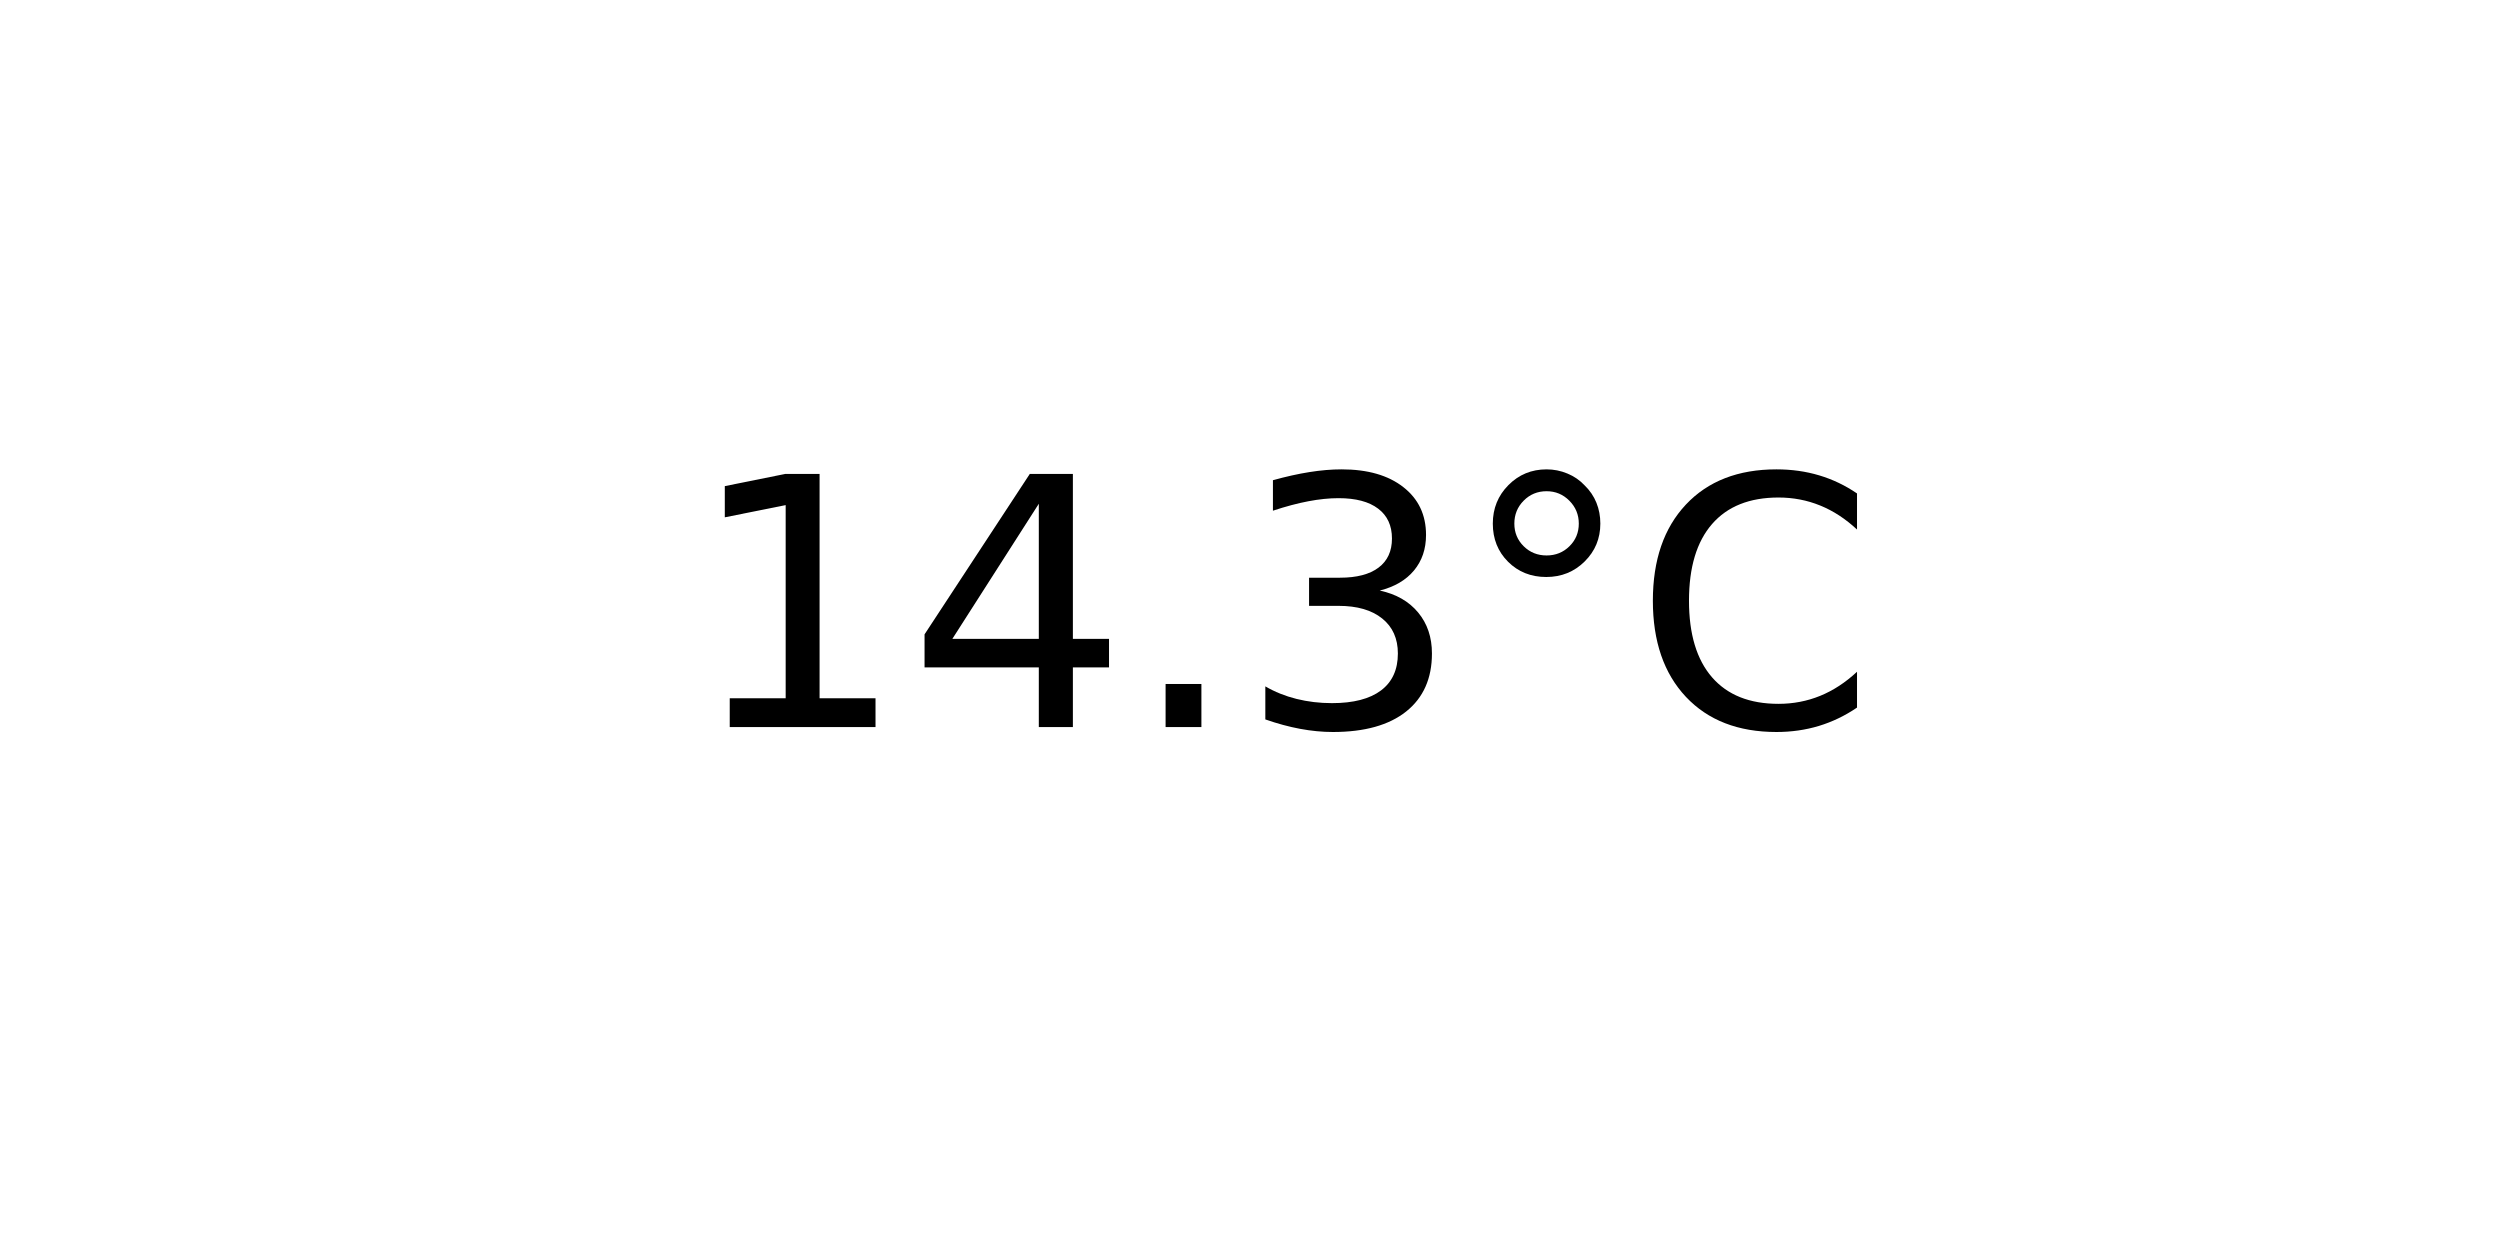
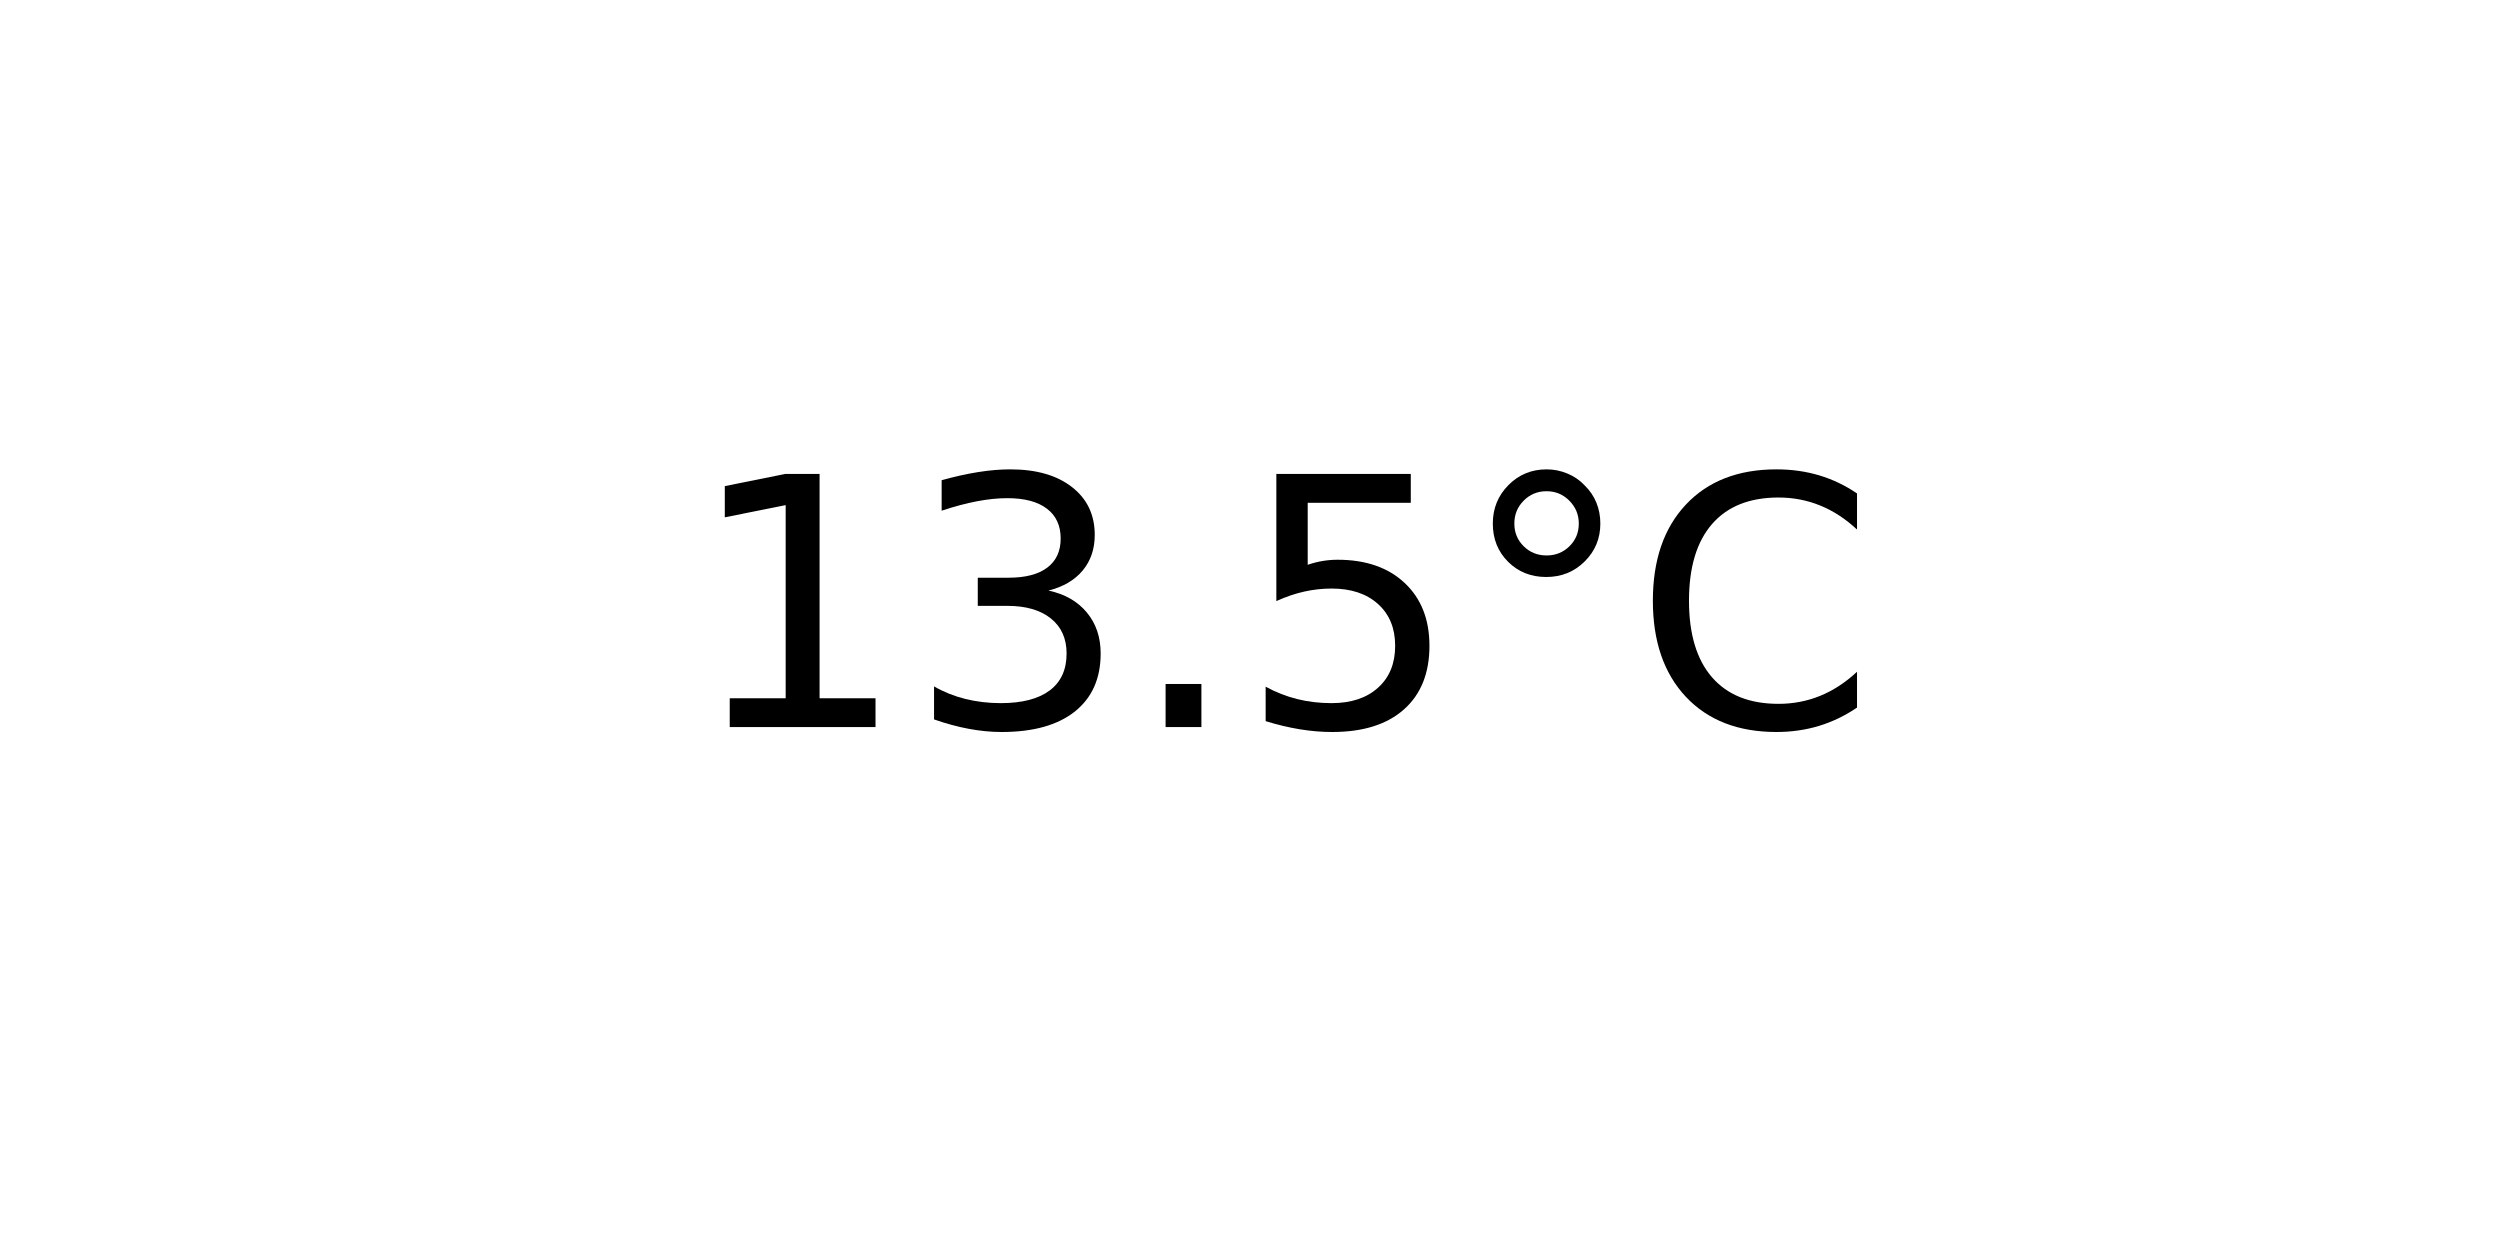
<svg xmlns="http://www.w3.org/2000/svg" xmlns:xlink="http://www.w3.org/1999/xlink" width="72pt" height="36pt" viewBox="0 0 72 36" version="1.1">
  <defs>
    <style type="text/css">*{stroke-linejoin: round; stroke-linecap: butt}</style>
  </defs>
  <g id="figure_1">
    <g id="axes_1">
      <g id="text_1">
        <g transform="translate(19.77578 20.93937) scale(0.1 -0.1)">
          <defs>
            <path id="DejaVuSans-31" d="M 794 531  L 1825 531  L 1825 4091  L 703 3866  L 703 4441  L 1819 4666  L 2450 4666  L 2450 531  L 3481 531  L 3481 0  L 794 0  L 794 531  z " transform="scale(0.015625)" />
-             <path id="DejaVuSans-34" d="M 2419 4116  L 825 1625  L 2419 1625  L 2419 4116  z M 2253 4666  L 3047 4666  L 3047 1625  L 3713 1625  L 3713 1100  L 3047 1100  L 3047 0  L 2419 0  L 2419 1100  L 313 1100  L 313 1709  L 2253 4666  z " transform="scale(0.015625)" />
+             <path id="DejaVuSans-33" d="M 2597 2516  Q 3050 2419 3304 2112  Q 3559 1806 3559 1356  Q 3559 666 3084 287  Q 2609 -91 1734 -91  Q 1441 -91 1130 -33  Q 819 25 488 141  L 488 750  Q 750 597 1062 519  Q 1375 441 1716 441  Q 2309 441 2620 675  Q 2931 909 2931 1356  Q 2931 1769 2642 2001  Q 2353 2234 1838 2234  L 1294 2234  L 1294 2753  L 1863 2753  Q 2328 2753 2575 2939  Q 2822 3125 2822 3475  Q 2822 3834 2567 4026  Q 2313 4219 1838 4219  Q 1578 4219 1281 4162  Q 984 4106 628 3988  L 628 4550  Q 988 4650 1302 4700  Q 1616 4750 1894 4750  Q 2613 4750 3031 4423  Q 3450 4097 3450 3541  Q 3450 3153 3228 2886  Q 3006 2619 2597 2516  z " transform="scale(0.015625)" />
            <path id="DejaVuSans-2e" d="M 684 794  L 1344 794  L 1344 0  L 684 0  L 684 794  z " transform="scale(0.015625)" />
-             <path id="DejaVuSans-33" d="M 2597 2516  Q 3050 2419 3304 2112  Q 3559 1806 3559 1356  Q 3559 666 3084 287  Q 2609 -91 1734 -91  Q 1441 -91 1130 -33  Q 819 25 488 141  L 488 750  Q 750 597 1062 519  Q 1375 441 1716 441  Q 2309 441 2620 675  Q 2931 909 2931 1356  Q 2931 1769 2642 2001  Q 2353 2234 1838 2234  L 1294 2234  L 1294 2753  L 1863 2753  Q 2328 2753 2575 2939  Q 2822 3125 2822 3475  Q 2822 3834 2567 4026  Q 2313 4219 1838 4219  Q 1578 4219 1281 4162  Q 984 4106 628 3988  L 628 4550  Q 988 4650 1302 4700  Q 1616 4750 1894 4750  Q 2613 4750 3031 4423  Q 3450 4097 3450 3541  Q 3450 3153 3228 2886  Q 3006 2619 2597 2516  z " transform="scale(0.015625)" />
+             <path id="DejaVuSans-35" d="M 691 4666  L 3169 4666  L 3169 4134  L 1269 4134  L 1269 2991  Q 1406 3038 1543 3061  Q 1681 3084 1819 3084  Q 2600 3084 3056 2656  Q 3513 2228 3513 1497  Q 3513 744 3044 326  Q 2575 -91 1722 -91  Q 1428 -91 1123 -41  Q 819 9 494 109  L 494 744  Q 775 591 1075 516  Q 1375 441 1709 441  Q 2250 441 2565 725  Q 2881 1009 2881 1497  Q 2881 1984 2565 2268  Q 2250 2553 1709 2553  Q 1456 2553 1204 2497  Q 953 2441 691 2322  L 691 4666  z " transform="scale(0.015625)" />
            <path id="DejaVuSans-b0" d="M 1600 4347  Q 1350 4347 1178 4173  Q 1006 4000 1006 3750  Q 1006 3503 1178 3333  Q 1350 3163 1600 3163  Q 1850 3163 2022 3333  Q 2194 3503 2194 3750  Q 2194 3997 2020 4172  Q 1847 4347 1600 4347  z M 1600 4750  Q 1800 4750 1984 4673  Q 2169 4597 2303 4453  Q 2447 4313 2519 4134  Q 2591 3956 2591 3750  Q 2591 3338 2302 3052  Q 2013 2766 1594 2766  Q 1172 2766 890 3047  Q 609 3328 609 3750  Q 609 4169 896 4459  Q 1184 4750 1600 4750  z " transform="scale(0.015625)" />
            <path id="DejaVuSans-43" d="M 4122 4306  L 4122 3641  Q 3803 3938 3442 4084  Q 3081 4231 2675 4231  Q 1875 4231 1450 3742  Q 1025 3253 1025 2328  Q 1025 1406 1450 917  Q 1875 428 2675 428  Q 3081 428 3442 575  Q 3803 722 4122 1019  L 4122 359  Q 3791 134 3420 21  Q 3050 -91 2638 -91  Q 1578 -91 968 557  Q 359 1206 359 2328  Q 359 3453 968 4101  Q 1578 4750 2638 4750  Q 3056 4750 3426 4639  Q 3797 4528 4122 4306  z " transform="scale(0.015625)" />
          </defs>
          <use xlink:href="#DejaVuSans-31" />
-           <use xlink:href="#DejaVuSans-34" x="63.623" />
+           <use xlink:href="#DejaVuSans-33" x="63.623" />
          <use xlink:href="#DejaVuSans-2e" x="127.246" />
-           <use xlink:href="#DejaVuSans-33" x="159.033" />
+           <use xlink:href="#DejaVuSans-35" x="159.033" />
          <use xlink:href="#DejaVuSans-b0" x="222.656" />
          <use xlink:href="#DejaVuSans-43" x="272.656" />
        </g>
      </g>
    </g>
  </g>
</svg>
